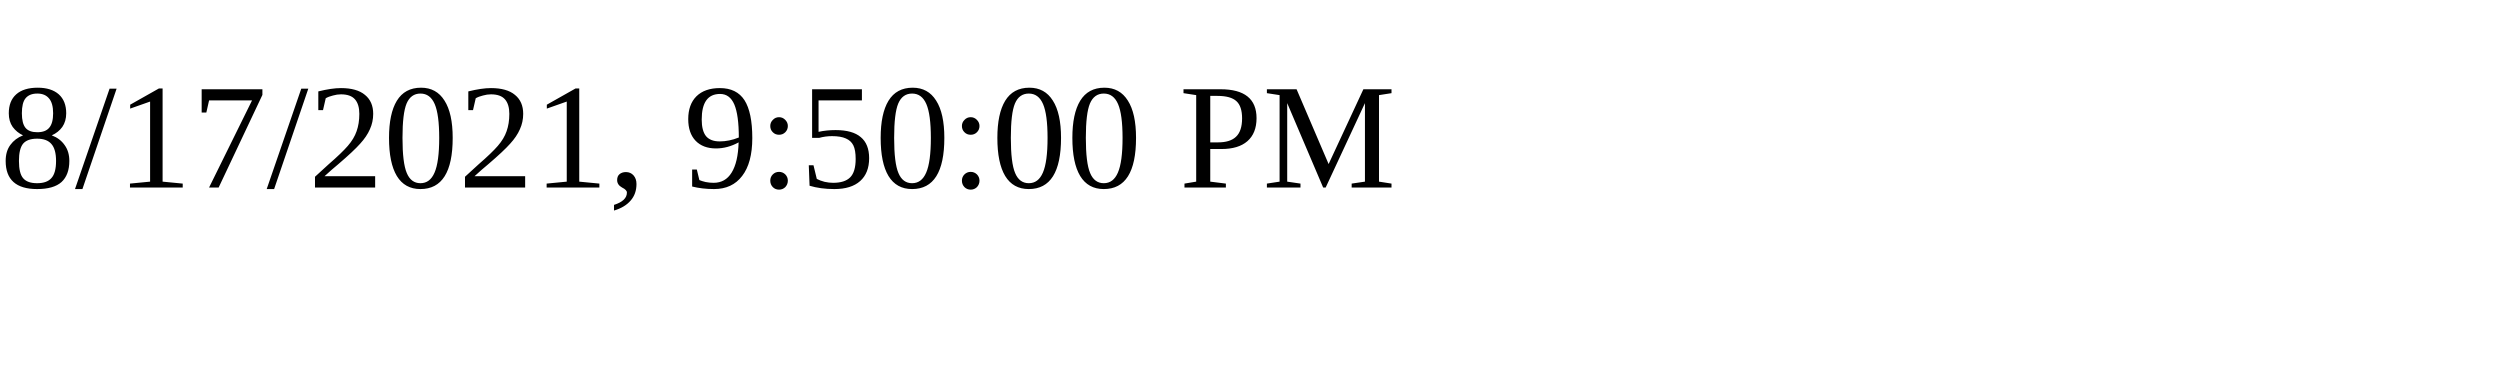
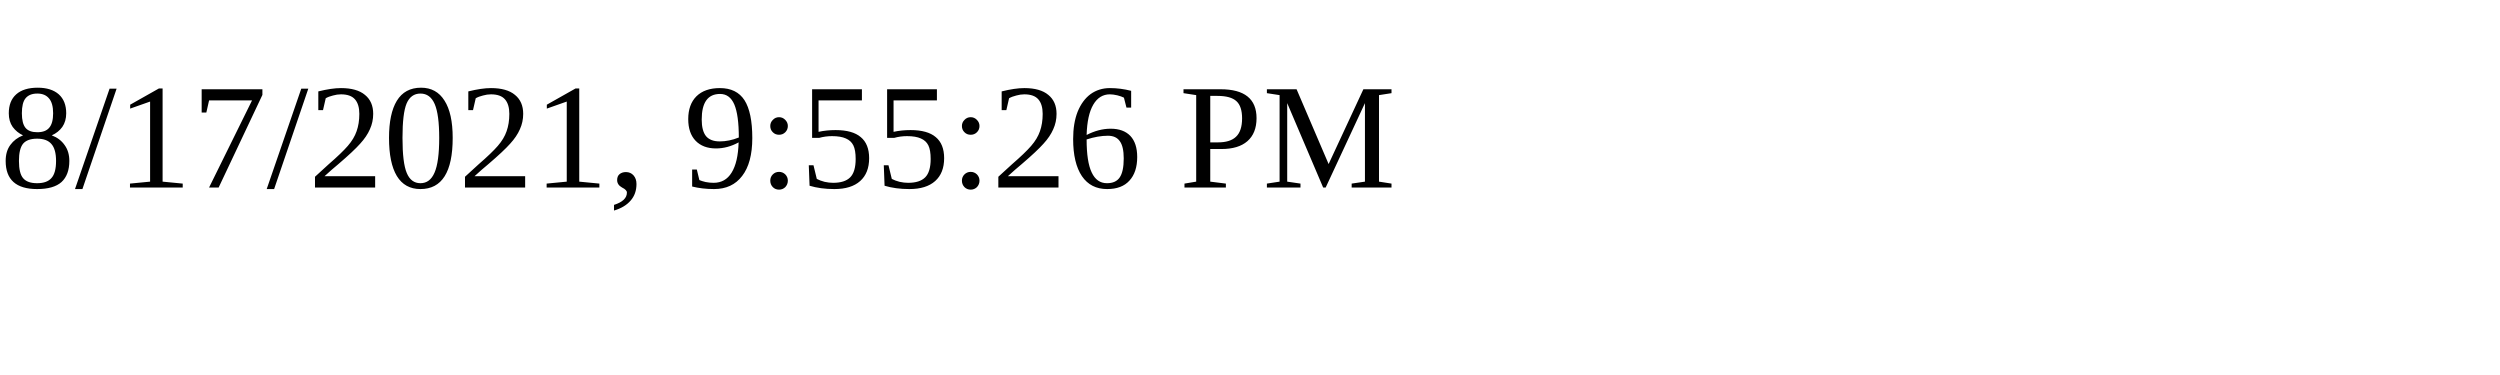
<svg xmlns="http://www.w3.org/2000/svg" height="30" width="200">
-   <text x="0" y="15">8/17/2021, 9:50:00 PM</text>
+   <text x="0" y="15">8/17/2021, 9:55:26 PM</text>
</svg>
